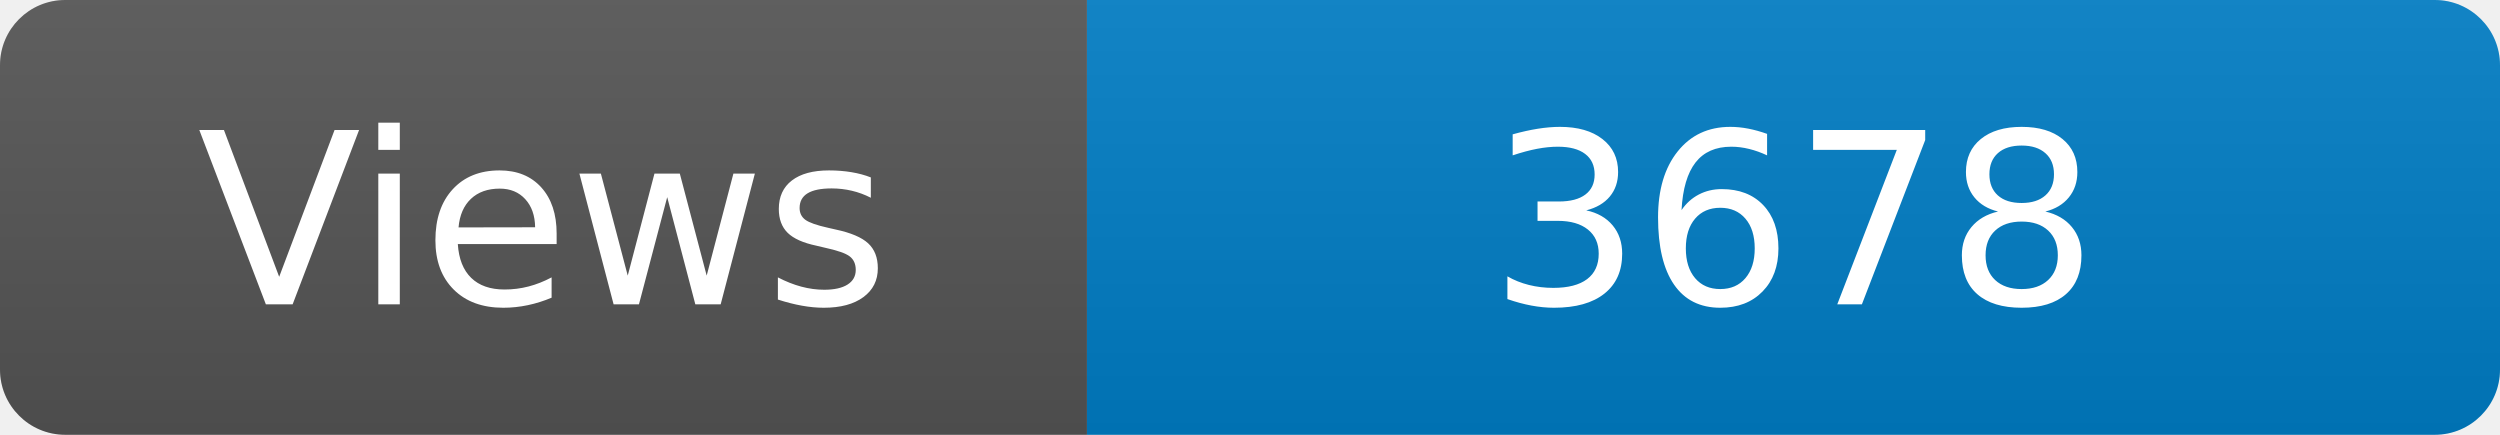
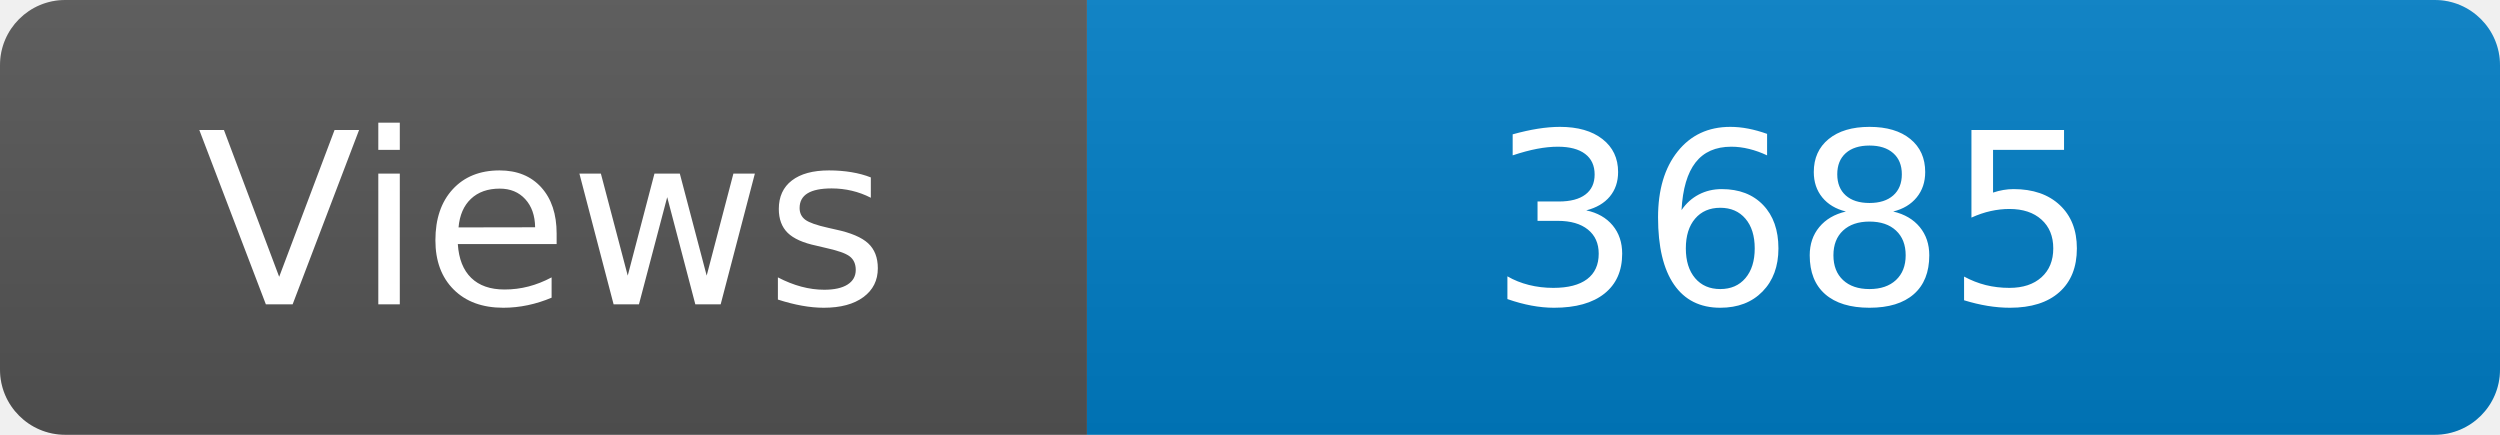
<svg xmlns="http://www.w3.org/2000/svg" width="115" height="20" role="img" aria-label="Maintained?: yes">
  <linearGradient id="s" x2="0" y2="100%">
    <stop offset="0" stop-color="#bbb" stop-opacity=".1" />
    <stop offset="1" stop-opacity=".1" />
  </linearGradient>
  <clipPath id="r">
    <rect width="115" height="20" rx="3" fill="#fff" />
  </clipPath>
  <g clip-path="url(#r)">
    <rect width="50" height="20" fill="#555" />
    <rect x="50" width="160" height="20" fill="#007ec6" />
    <rect width="115" height="20" fill="url(#s)" />
  </g>
  <g fill="#fff" text-anchor="middle" font-family="Verdana,Geneva,DejaVu Sans,sans-serif" font-size="110">
    <text x="250" y="140" transform="scale(.1)" fill="#fff">Views</text>
-     <text x="825" y="140" transform="scale(.1)" fill="#fff">3678</text>
+     <text x="825" y="140" transform="scale(.1)" fill="#fff">3685</text>
  </g>
</svg>
